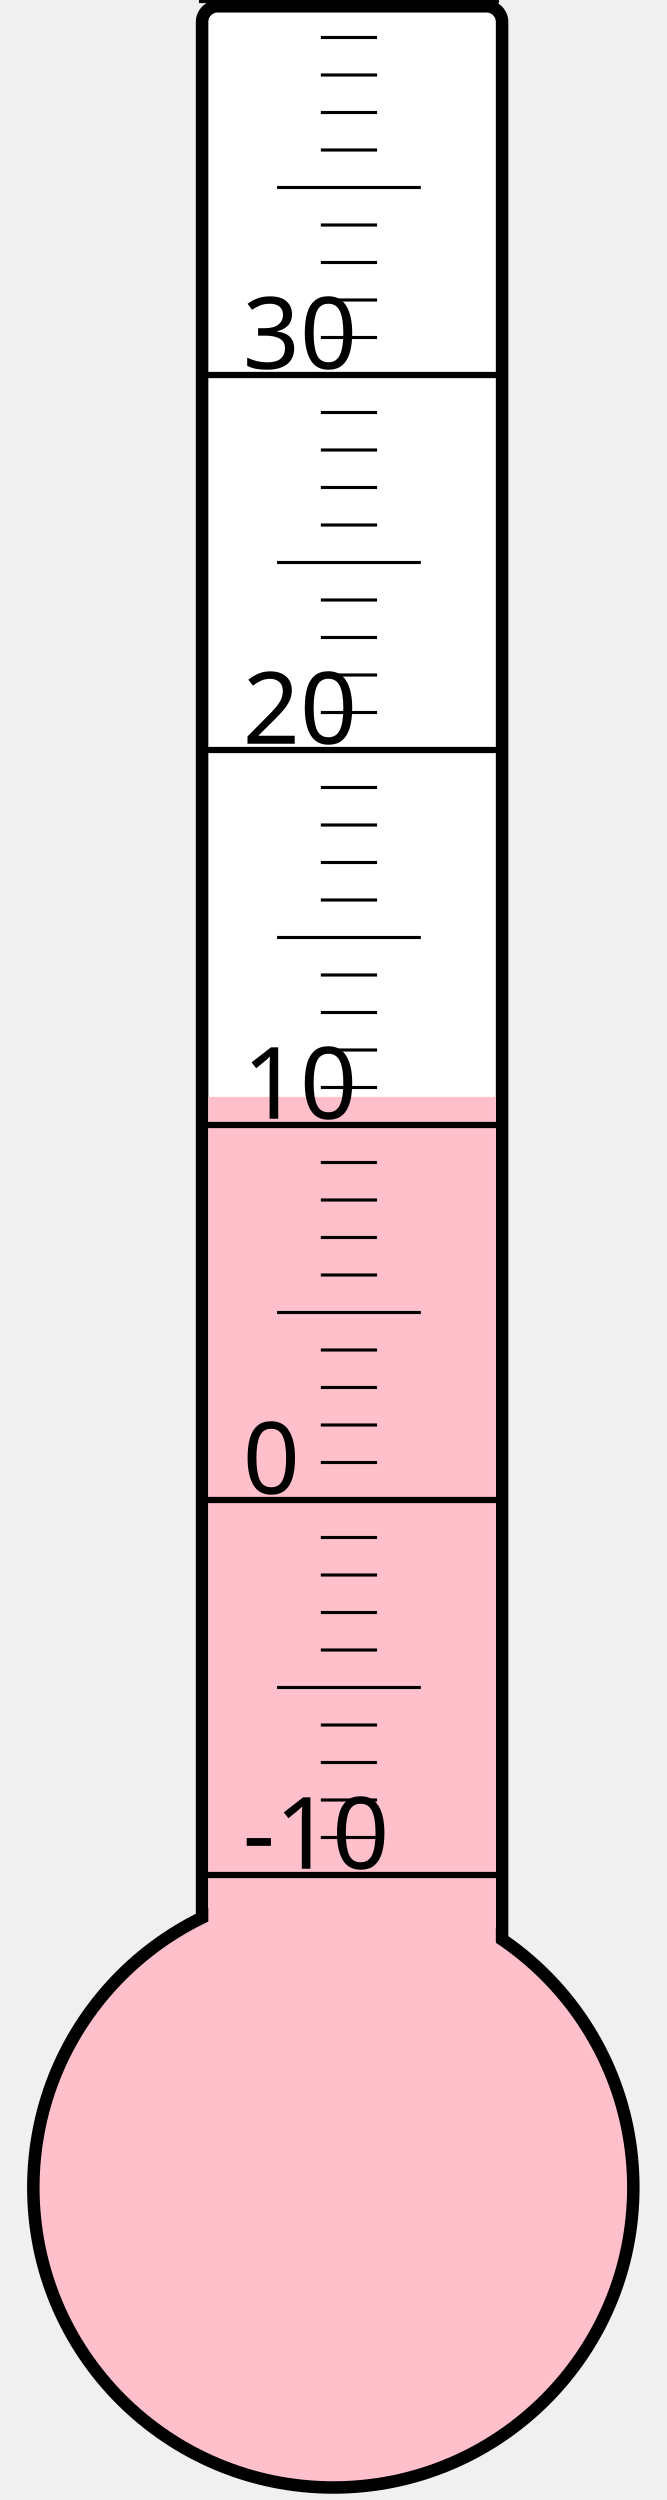
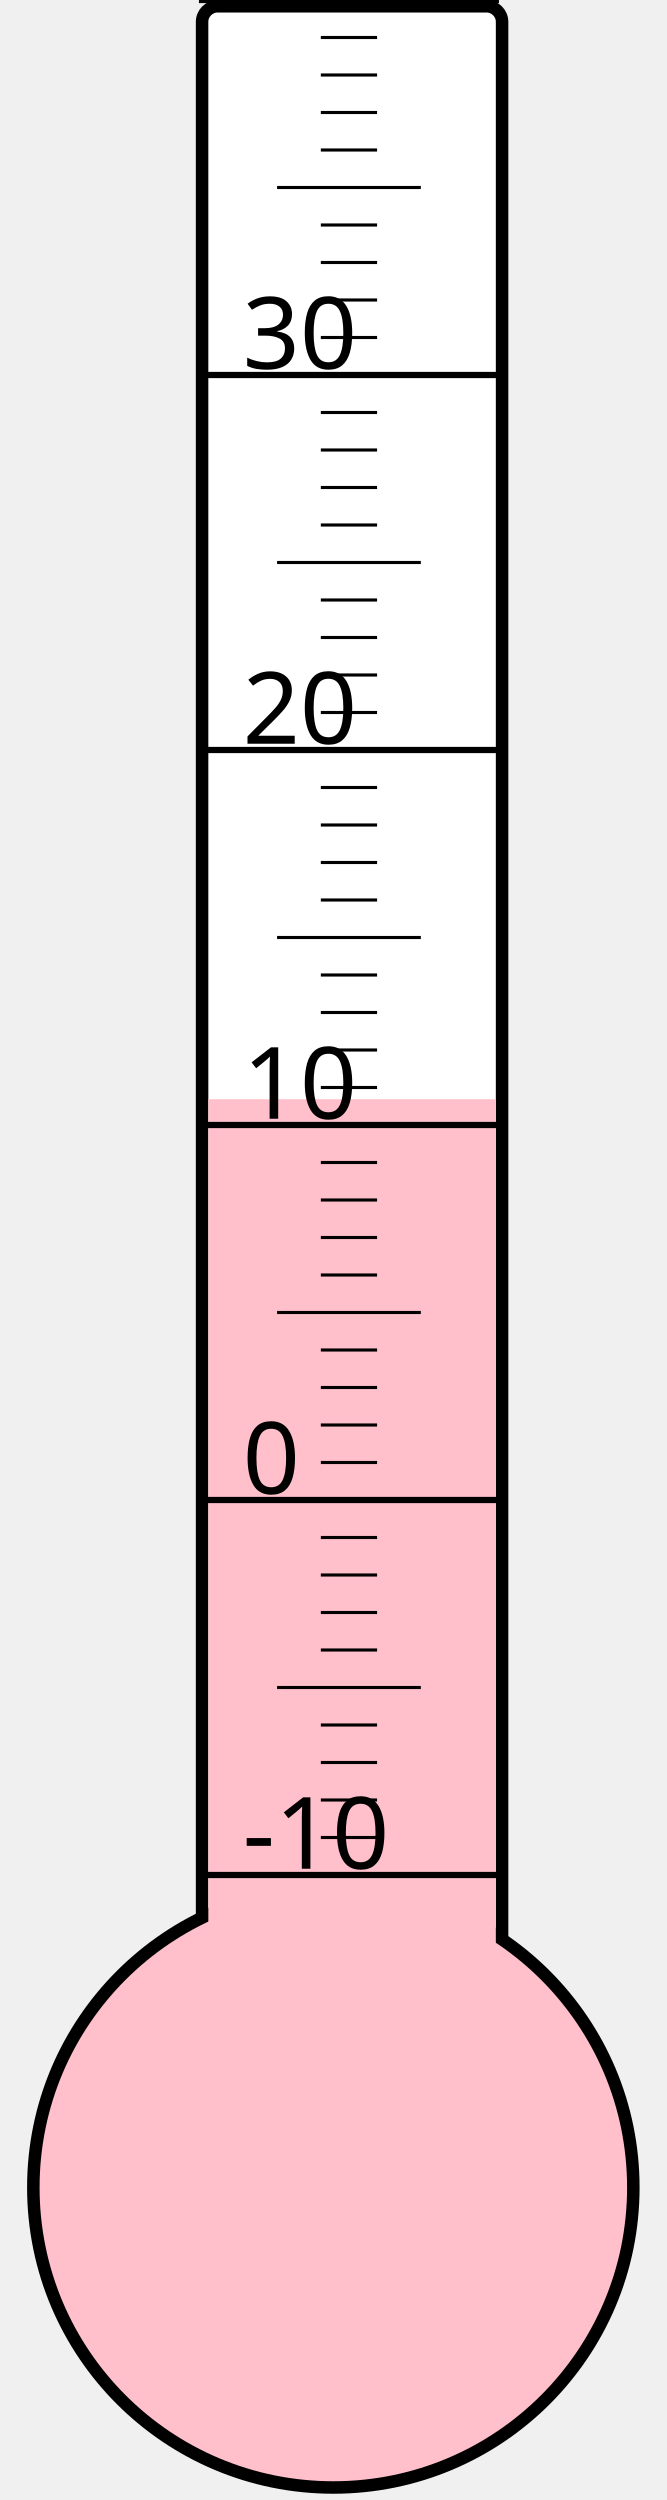
<svg xmlns="http://www.w3.org/2000/svg" width="40px" height="150px" viewBox="0 0 200 800">
  <rect width="200" height="800" x="0" y="0" style="fill: #ffffeb; fill-opacity: 0;" />
  <rect width="96" height="680" x="58" y="2" rx="5" ry="5" style="fill: white; fill-opacity: 1; stroke: black; stroke-width: 4;" />
  <circle cx="100" cy="700" r="96" style="fill: pink; stroke: black; stroke-width: 4;" />
-   <rect width="92" height="349.0" x="60" y="351.0" style="fill: pink; fill-opacity: 1; stroke-width: 0;" />
+   <rect width="92" height="348.25" x="60" y="351.75" style="fill: pink; fill-opacity: 1; stroke-width: 0;" />
  <text x="71" y="598" style="font-family: sans-serif; font-size: 24pt;">-10</text>
  <text x="71" y="478" style="font-family: sans-serif; font-size: 24pt;">0</text>
  <text x="71" y="358" style="font-family: sans-serif; font-size: 24pt;">10</text>
  <text x="71" y="238" style="font-family: sans-serif; font-size: 24pt;">20</text>
  <text x="71" y="118" style="font-family: sans-serif; font-size: 24pt;">30</text>
  <g style="stroke: black;">
    <line x1="57" y1="600" x2="153" y2="600" style="stroke-width: 2;" />
    <line x1="96" y1="588" x2="114" y2="588" style="stroke-width: 1;" />
    <line x1="96" y1="576" x2="114" y2="576" style="stroke-width: 1;" />
    <line x1="96" y1="564" x2="114" y2="564" style="stroke-width: 1;" />
    <line x1="96" y1="552" x2="114" y2="552" style="stroke-width: 1;" />
    <line x1="82" y1="540" x2="128" y2="540" style="stroke-width: 1;" />
    <line x1="96" y1="528" x2="114" y2="528" style="stroke-width: 1;" />
    <line x1="96" y1="516" x2="114" y2="516" style="stroke-width: 1;" />
    <line x1="96" y1="504" x2="114" y2="504" style="stroke-width: 1;" />
    <line x1="96" y1="492" x2="114" y2="492" style="stroke-width: 1;" />
    <line x1="57" y1="480" x2="153" y2="480" style="stroke-width: 2;" />
    <line x1="96" y1="468" x2="114" y2="468" style="stroke-width: 1;" />
    <line x1="96" y1="456" x2="114" y2="456" style="stroke-width: 1;" />
    <line x1="96" y1="444" x2="114" y2="444" style="stroke-width: 1;" />
    <line x1="96" y1="432" x2="114" y2="432" style="stroke-width: 1;" />
    <line x1="82" y1="420" x2="128" y2="420" style="stroke-width: 1;" />
    <line x1="96" y1="408" x2="114" y2="408" style="stroke-width: 1;" />
    <line x1="96" y1="396" x2="114" y2="396" style="stroke-width: 1;" />
    <line x1="96" y1="384" x2="114" y2="384" style="stroke-width: 1;" />
    <line x1="96" y1="372" x2="114" y2="372" style="stroke-width: 1;" />
    <line x1="57" y1="360" x2="153" y2="360" style="stroke-width: 2;" />
    <line x1="96" y1="348" x2="114" y2="348" style="stroke-width: 1;" />
    <line x1="96" y1="336" x2="114" y2="336" style="stroke-width: 1;" />
    <line x1="96" y1="324" x2="114" y2="324" style="stroke-width: 1;" />
    <line x1="96" y1="312" x2="114" y2="312" style="stroke-width: 1;" />
    <line x1="82" y1="300" x2="128" y2="300" style="stroke-width: 1;" />
    <line x1="96" y1="288" x2="114" y2="288" style="stroke-width: 1;" />
    <line x1="96" y1="276" x2="114" y2="276" style="stroke-width: 1;" />
    <line x1="96" y1="264" x2="114" y2="264" style="stroke-width: 1;" />
    <line x1="96" y1="252" x2="114" y2="252" style="stroke-width: 1;" />
    <line x1="57" y1="240" x2="153" y2="240" style="stroke-width: 2;" />
    <line x1="96" y1="228" x2="114" y2="228" style="stroke-width: 1;" />
    <line x1="96" y1="216" x2="114" y2="216" style="stroke-width: 1;" />
    <line x1="96" y1="204" x2="114" y2="204" style="stroke-width: 1;" />
    <line x1="96" y1="192" x2="114" y2="192" style="stroke-width: 1;" />
    <line x1="82" y1="180" x2="128" y2="180" style="stroke-width: 1;" />
    <line x1="96" y1="168" x2="114" y2="168" style="stroke-width: 1;" />
    <line x1="96" y1="156" x2="114" y2="156" style="stroke-width: 1;" />
    <line x1="96" y1="144" x2="114" y2="144" style="stroke-width: 1;" />
    <line x1="96" y1="132" x2="114" y2="132" style="stroke-width: 1;" />
    <line x1="57" y1="120" x2="153" y2="120" style="stroke-width: 2;" />
    <line x1="96" y1="108" x2="114" y2="108" style="stroke-width: 1;" />
    <line x1="96" y1="96" x2="114" y2="96" style="stroke-width: 1;" />
    <line x1="96" y1="84" x2="114" y2="84" style="stroke-width: 1;" />
    <line x1="96" y1="72" x2="114" y2="72" style="stroke-width: 1;" />
    <line x1="82" y1="60" x2="128" y2="60" style="stroke-width: 1;" />
    <line x1="96" y1="48" x2="114" y2="48" style="stroke-width: 1;" />
    <line x1="96" y1="36" x2="114" y2="36" style="stroke-width: 1;" />
    <line x1="96" y1="24" x2="114" y2="24" style="stroke-width: 1;" />
    <line x1="96" y1="12" x2="114" y2="12" style="stroke-width: 1;" />
    <line x1="57" y1="0" x2="153" y2="0" style="stroke-width: 2;" />
  </g>
</svg>
